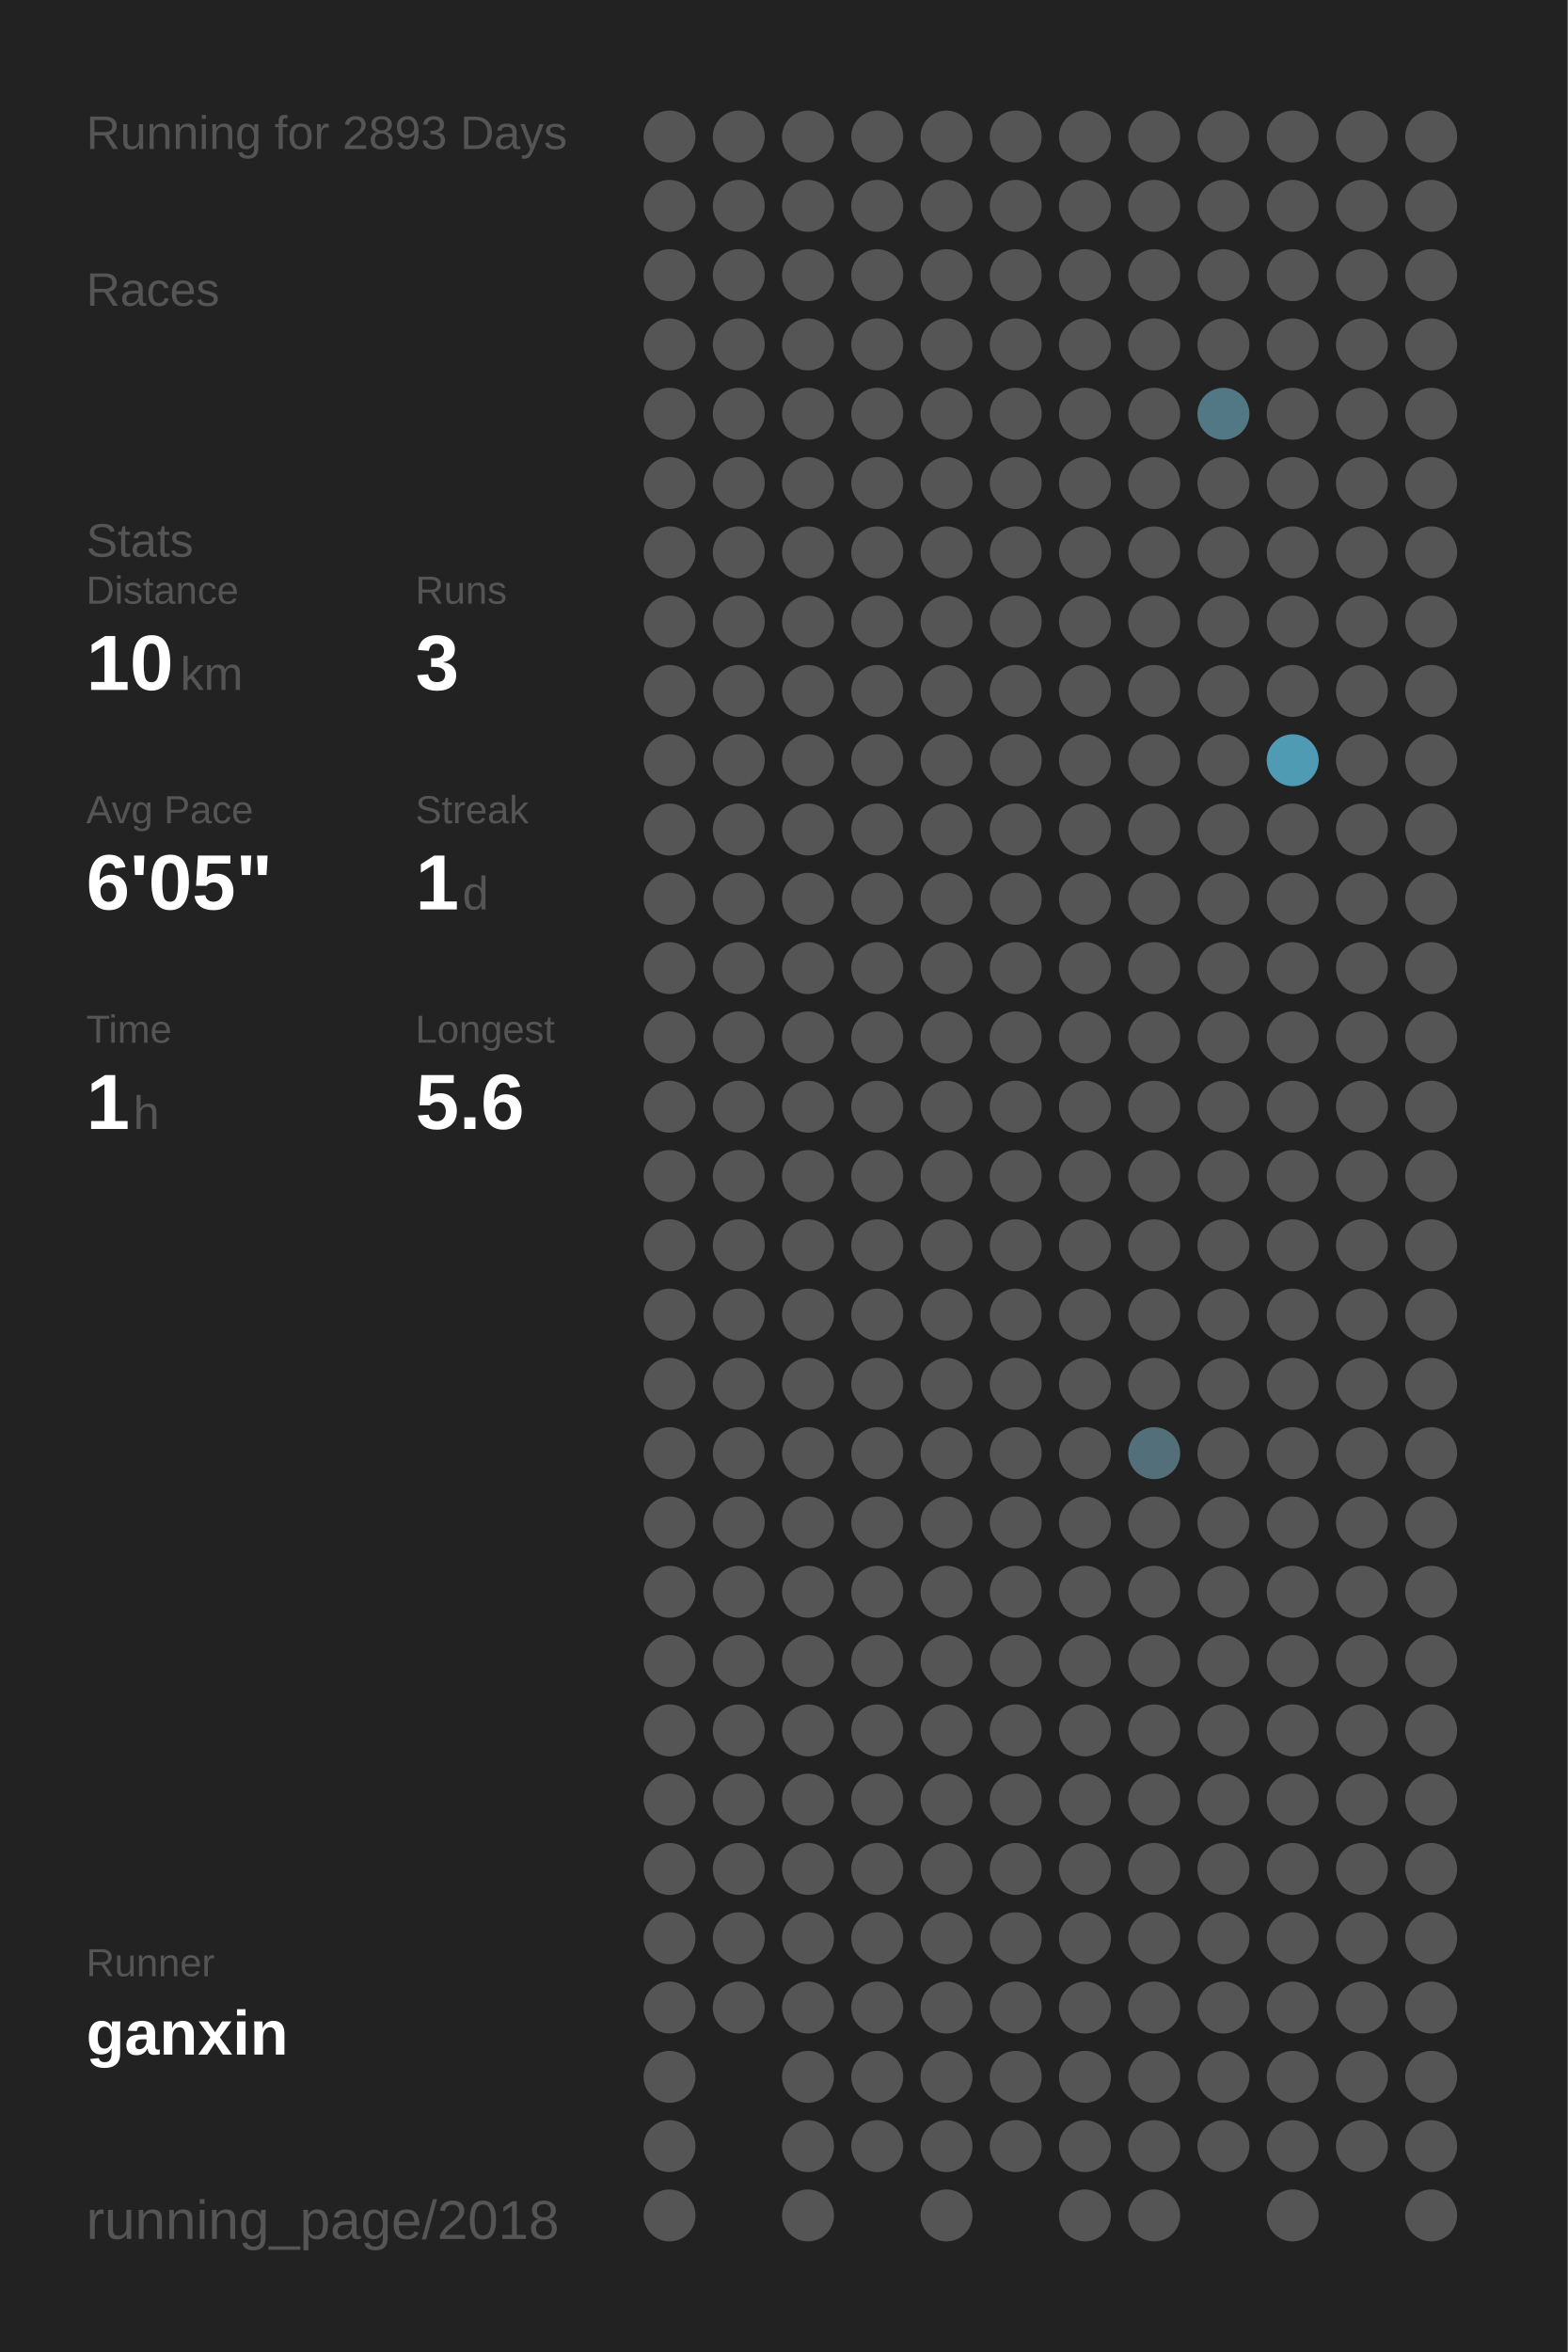
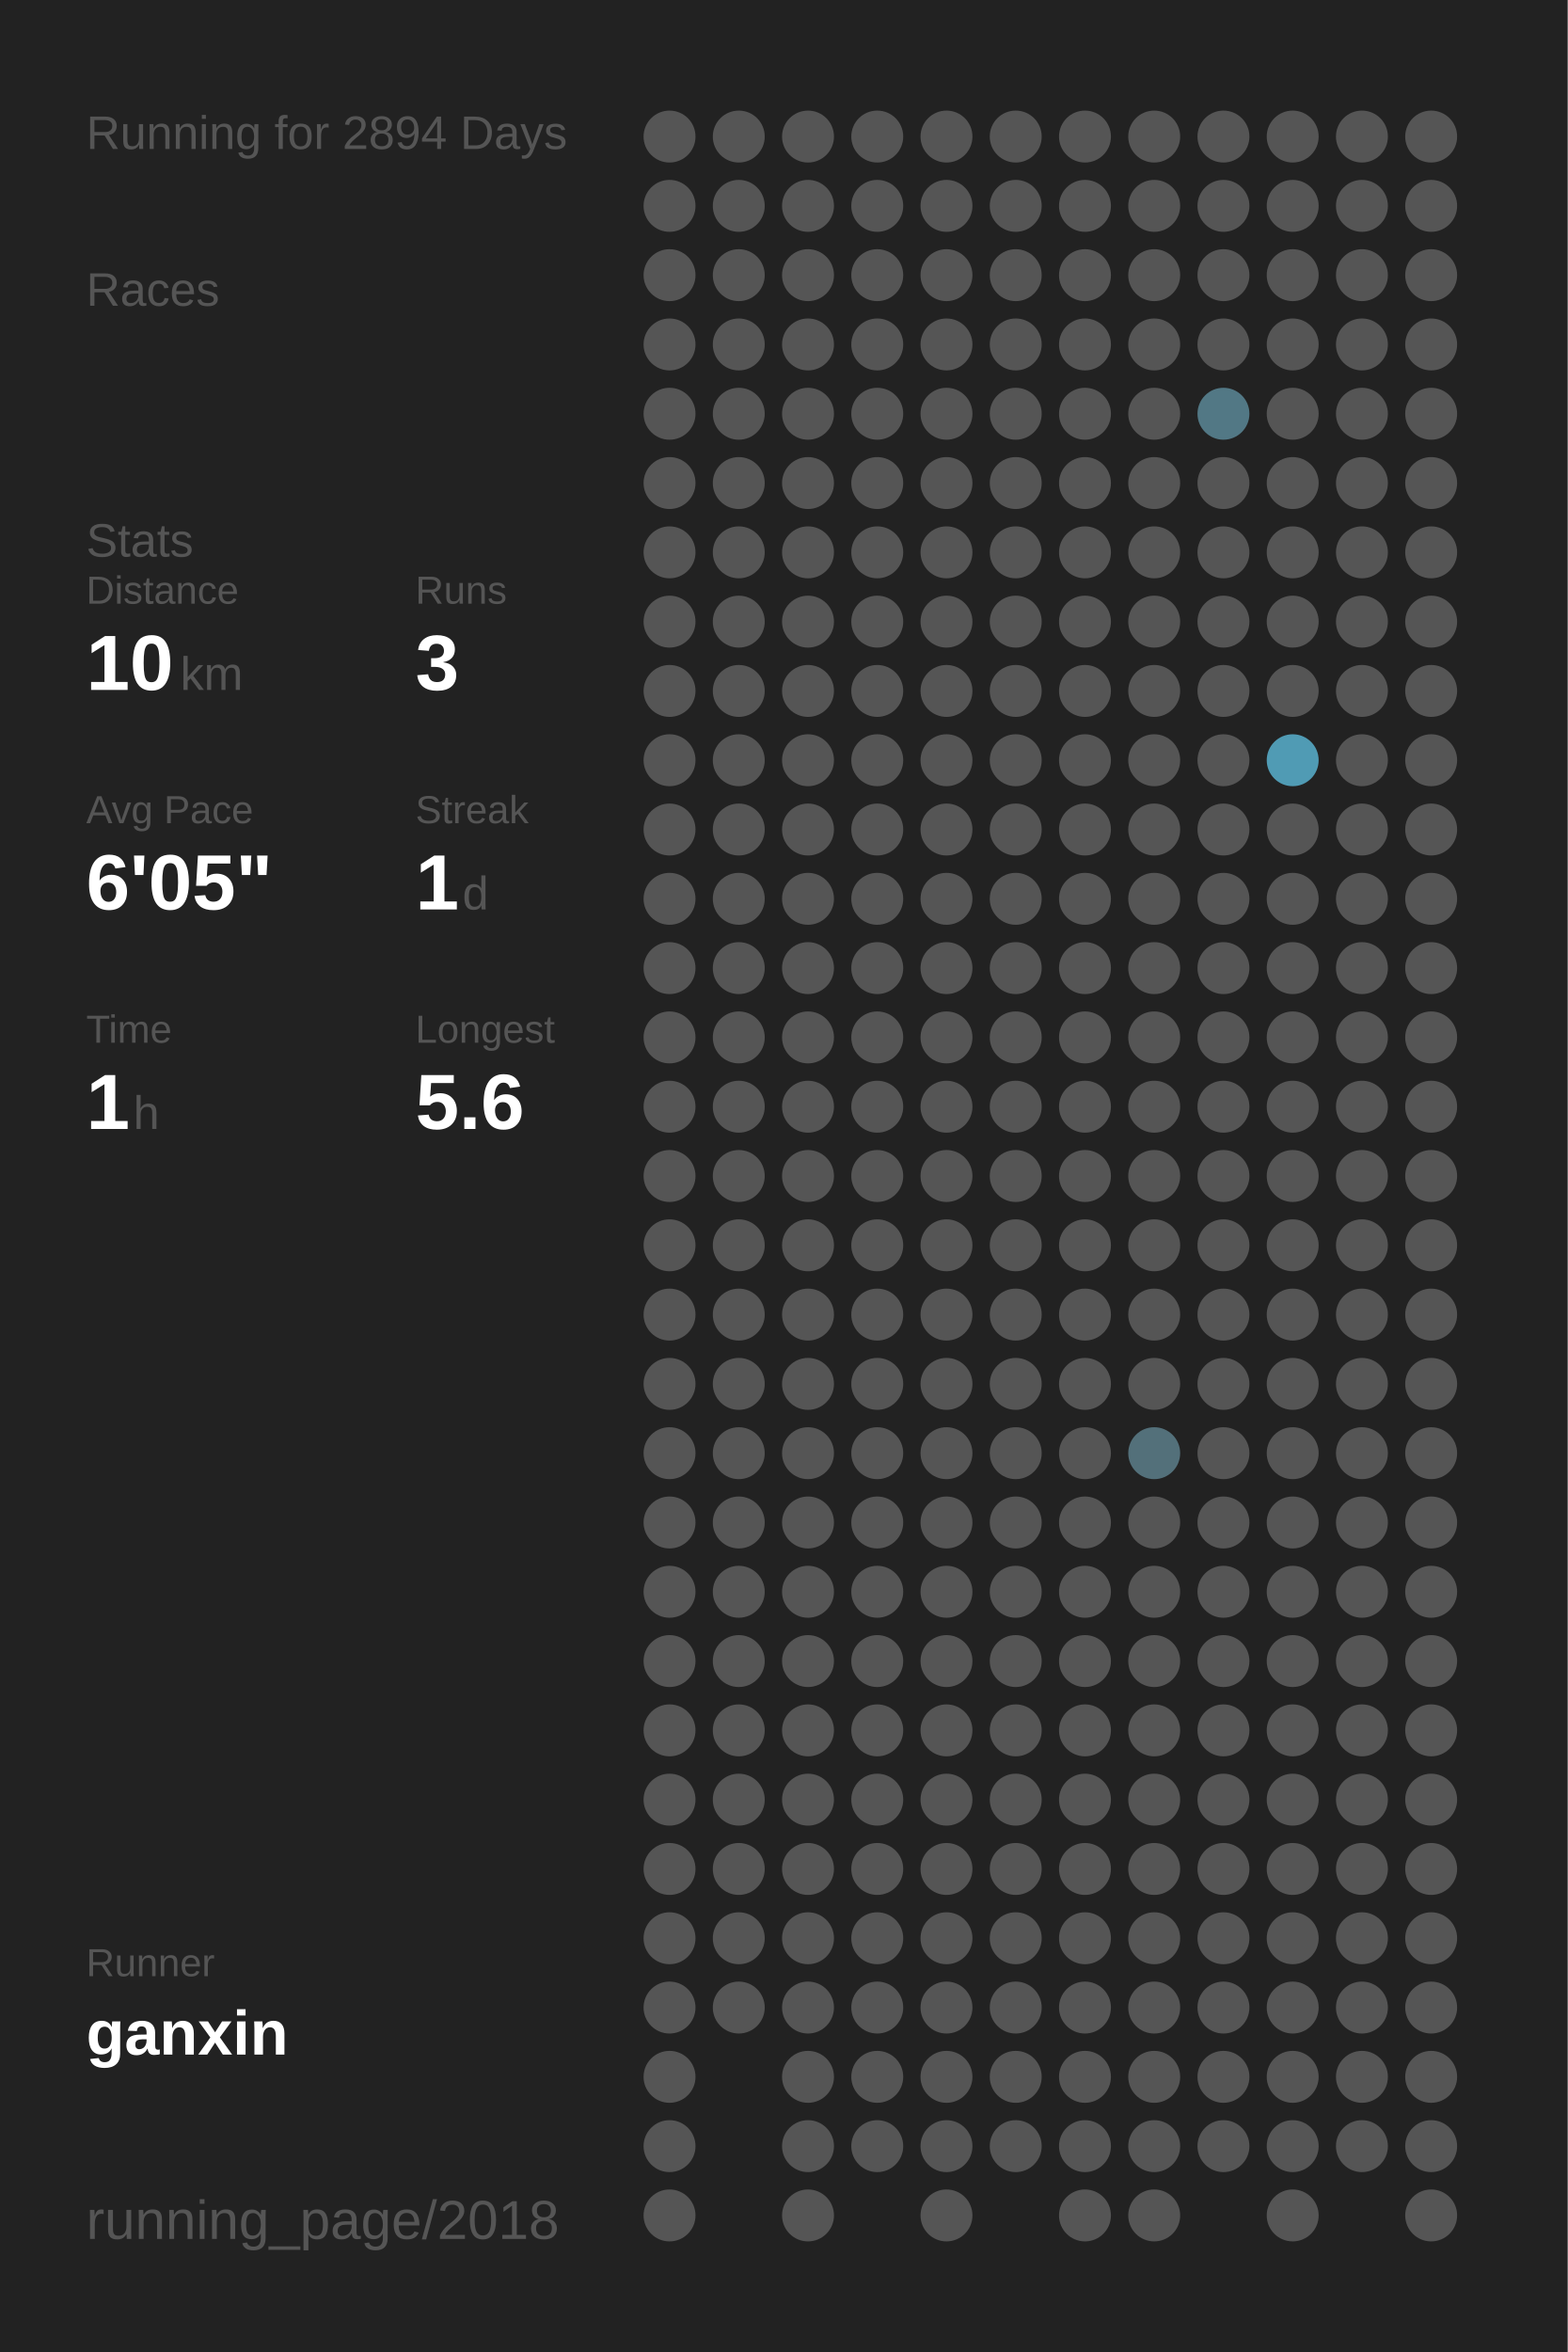
<svg xmlns="http://www.w3.org/2000/svg" baseProfile="full" height="300mm" version="1.1" viewBox="0,0,200,300" width="200mm">
  <defs />
  <rect fill="#222222" height="300" width="200" x="0" y="0" />
-   <text fill="#555555" style="font-size:6px; font-family:Arial;" x="11" y="19">Running for 2893 Days</text>
+   <text fill="#555555" style="font-size:6px; font-family:Arial;" x="11" y="19">Running for 2894 Days</text>
  <text fill="#555555" style="font-size:6px; font-family:Arial;" x="11" y="39">Races</text>
  <text fill="#555555" style="font-size:6px; font-family:Arial;" x="11" y="71">Stats</text>
  <text fill="#555555" style="font-size:5px; font-family:Arial;" x="11" y="77">Distance</text>
  <text fill="#FFFFFF" style="font-size:10px; font-family:Arial; font-weight:bold;" x="11" y="88">10</text>
  <text fill="#555555" style="font-size:6px; font-family:Arial;" x="23" y="88">km</text>
  <text fill="#555555" style="font-size:5px; font-family:Arial;" x="53" y="77">Runs</text>
  <text fill="#FFFFFF" style="font-size:10px; font-family:Arial; font-weight:bold;" x="53" y="88">3</text>
  <text fill="#555555" style="font-size:5px; font-family:Arial;" x="11" y="105">Avg Pace</text>
  <text fill="#FFFFFF" style="font-size:10px; font-family:Arial; font-weight:bold;" x="11" y="116">6'05"</text>
  <text fill="#555555" style="font-size:5px; font-family:Arial;" x="53" y="105">Streak</text>
  <text fill="#FFFFFF" style="font-size:10px; font-family:Arial; font-weight:bold;" x="53" y="116">1</text>
  <text fill="#555555" style="font-size:6px; font-family:Arial;" x="59" y="116">d</text>
  <text fill="#555555" style="font-size:5px; font-family:Arial;" x="11" y="133">Time</text>
  <text fill="#FFFFFF" style="font-size:10px; font-family:Arial; font-weight:bold;" x="11" y="144">1</text>
  <text fill="#555555" style="font-size:6px; font-family:Arial;" x="17" y="144">h</text>
  <text fill="#555555" style="font-size:5px; font-family:Arial;" x="53" y="133">Longest</text>
  <text fill="#FFFFFF" style="font-size:10px; font-family:Arial; font-weight:bold;" x="53" y="144">5.6</text>
  <text fill="#555555" style="font-size:5px; font-family:Arial;" x="11" y="252.065">Runner</text>
  <text fill="#FFFFFF" style="font-size:8px; font-family:Arial; font-weight:bold;" x="11" y="262.065">ganxin</text>
  <text fill="#555555" style="font-size:7px; font-family:Arial;" x="11" y="285.581">running_page/2018</text>
  <circle cx="85.417" cy="17.419" fill="#555555" r="3.312" />
  <circle cx="85.417" cy="26.258" fill="#555555" r="3.312" />
  <circle cx="85.417" cy="35.097" fill="#555555" r="3.312" />
  <circle cx="85.417" cy="43.935" fill="#555555" r="3.312" />
  <circle cx="85.417" cy="52.774" fill="#555555" r="3.312" />
  <circle cx="85.417" cy="61.613" fill="#555555" r="3.312" />
  <circle cx="85.417" cy="70.452" fill="#555555" r="3.312" />
  <circle cx="85.417" cy="79.29" fill="#555555" r="3.312" />
  <circle cx="85.417" cy="88.129" fill="#555555" r="3.312" />
  <circle cx="85.417" cy="96.968" fill="#555555" r="3.312" />
  <circle cx="85.417" cy="105.806" fill="#555555" r="3.312" />
  <circle cx="85.417" cy="114.645" fill="#555555" r="3.312" />
  <circle cx="85.417" cy="123.484" fill="#555555" r="3.312" />
  <circle cx="85.417" cy="132.323" fill="#555555" r="3.312" />
  <circle cx="85.417" cy="141.161" fill="#555555" r="3.312" />
  <circle cx="85.417" cy="150" fill="#555555" r="3.312" />
  <circle cx="85.417" cy="158.839" fill="#555555" r="3.312" />
  <circle cx="85.417" cy="167.677" fill="#555555" r="3.312" />
  <circle cx="85.417" cy="176.516" fill="#555555" r="3.312" />
  <circle cx="85.417" cy="185.355" fill="#555555" r="3.312" />
  <circle cx="85.417" cy="194.194" fill="#555555" r="3.312" />
  <circle cx="85.417" cy="203.032" fill="#555555" r="3.312" />
  <circle cx="85.417" cy="211.871" fill="#555555" r="3.312" />
  <circle cx="85.417" cy="220.71" fill="#555555" r="3.312" />
  <circle cx="85.417" cy="229.548" fill="#555555" r="3.312" />
  <circle cx="85.417" cy="238.387" fill="#555555" r="3.312" />
  <circle cx="85.417" cy="247.226" fill="#555555" r="3.312" />
  <circle cx="85.417" cy="256.065" fill="#555555" r="3.312" />
  <circle cx="85.417" cy="264.903" fill="#555555" r="3.312" />
  <circle cx="85.417" cy="273.742" fill="#555555" r="3.312" />
  <circle cx="85.417" cy="282.581" fill="#555555" r="3.312" />
  <circle cx="94.25" cy="17.419" fill="#555555" r="3.312" />
  <circle cx="94.25" cy="26.258" fill="#555555" r="3.312" />
  <circle cx="94.25" cy="35.097" fill="#555555" r="3.312" />
  <circle cx="94.25" cy="43.935" fill="#555555" r="3.312" />
  <circle cx="94.25" cy="52.774" fill="#555555" r="3.312" />
  <circle cx="94.25" cy="61.613" fill="#555555" r="3.312" />
  <circle cx="94.25" cy="70.452" fill="#555555" r="3.312" />
  <circle cx="94.25" cy="79.29" fill="#555555" r="3.312" />
  <circle cx="94.25" cy="88.129" fill="#555555" r="3.312" />
  <circle cx="94.25" cy="96.968" fill="#555555" r="3.312" />
  <circle cx="94.25" cy="105.806" fill="#555555" r="3.312" />
  <circle cx="94.25" cy="114.645" fill="#555555" r="3.312" />
  <circle cx="94.25" cy="123.484" fill="#555555" r="3.312" />
  <circle cx="94.25" cy="132.323" fill="#555555" r="3.312" />
  <circle cx="94.25" cy="141.161" fill="#555555" r="3.312" />
  <circle cx="94.25" cy="150" fill="#555555" r="3.312" />
  <circle cx="94.25" cy="158.839" fill="#555555" r="3.312" />
  <circle cx="94.25" cy="167.677" fill="#555555" r="3.312" />
  <circle cx="94.25" cy="176.516" fill="#555555" r="3.312" />
  <circle cx="94.25" cy="185.355" fill="#555555" r="3.312" />
  <circle cx="94.25" cy="194.194" fill="#555555" r="3.312" />
  <circle cx="94.25" cy="203.032" fill="#555555" r="3.312" />
  <circle cx="94.25" cy="211.871" fill="#555555" r="3.312" />
  <circle cx="94.25" cy="220.71" fill="#555555" r="3.312" />
  <circle cx="94.25" cy="229.548" fill="#555555" r="3.312" />
  <circle cx="94.25" cy="238.387" fill="#555555" r="3.312" />
  <circle cx="94.25" cy="247.226" fill="#555555" r="3.312" />
  <circle cx="94.25" cy="256.065" fill="#555555" r="3.312" />
  <circle cx="103.083" cy="17.419" fill="#555555" r="3.312" />
  <circle cx="103.083" cy="26.258" fill="#555555" r="3.312" />
  <circle cx="103.083" cy="35.097" fill="#555555" r="3.312" />
  <circle cx="103.083" cy="43.935" fill="#555555" r="3.312" />
  <circle cx="103.083" cy="52.774" fill="#555555" r="3.312" />
  <circle cx="103.083" cy="61.613" fill="#555555" r="3.312" />
  <circle cx="103.083" cy="70.452" fill="#555555" r="3.312" />
  <circle cx="103.083" cy="79.29" fill="#555555" r="3.312" />
  <circle cx="103.083" cy="88.129" fill="#555555" r="3.312" />
  <circle cx="103.083" cy="96.968" fill="#555555" r="3.312" />
  <circle cx="103.083" cy="105.806" fill="#555555" r="3.312" />
  <circle cx="103.083" cy="114.645" fill="#555555" r="3.312" />
  <circle cx="103.083" cy="123.484" fill="#555555" r="3.312" />
  <circle cx="103.083" cy="132.323" fill="#555555" r="3.312" />
  <circle cx="103.083" cy="141.161" fill="#555555" r="3.312" />
  <circle cx="103.083" cy="150" fill="#555555" r="3.312" />
  <circle cx="103.083" cy="158.839" fill="#555555" r="3.312" />
  <circle cx="103.083" cy="167.677" fill="#555555" r="3.312" />
  <circle cx="103.083" cy="176.516" fill="#555555" r="3.312" />
  <circle cx="103.083" cy="185.355" fill="#555555" r="3.312" />
  <circle cx="103.083" cy="194.194" fill="#555555" r="3.312" />
  <circle cx="103.083" cy="203.032" fill="#555555" r="3.312" />
  <circle cx="103.083" cy="211.871" fill="#555555" r="3.312" />
  <circle cx="103.083" cy="220.71" fill="#555555" r="3.312" />
  <circle cx="103.083" cy="229.548" fill="#555555" r="3.312" />
  <circle cx="103.083" cy="238.387" fill="#555555" r="3.312" />
  <circle cx="103.083" cy="247.226" fill="#555555" r="3.312" />
  <circle cx="103.083" cy="256.065" fill="#555555" r="3.312" />
  <circle cx="103.083" cy="264.903" fill="#555555" r="3.312" />
  <circle cx="103.083" cy="273.742" fill="#555555" r="3.312" />
  <circle cx="103.083" cy="282.581" fill="#555555" r="3.312" />
  <circle cx="111.917" cy="17.419" fill="#555555" r="3.312" />
  <circle cx="111.917" cy="26.258" fill="#555555" r="3.312" />
  <circle cx="111.917" cy="35.097" fill="#555555" r="3.312" />
  <circle cx="111.917" cy="43.935" fill="#555555" r="3.312" />
  <circle cx="111.917" cy="52.774" fill="#555555" r="3.312" />
  <circle cx="111.917" cy="61.613" fill="#555555" r="3.312" />
  <circle cx="111.917" cy="70.452" fill="#555555" r="3.312" />
  <circle cx="111.917" cy="79.29" fill="#555555" r="3.312" />
  <circle cx="111.917" cy="88.129" fill="#555555" r="3.312" />
  <circle cx="111.917" cy="96.968" fill="#555555" r="3.312" />
  <circle cx="111.917" cy="105.806" fill="#555555" r="3.312" />
  <circle cx="111.917" cy="114.645" fill="#555555" r="3.312" />
  <circle cx="111.917" cy="123.484" fill="#555555" r="3.312" />
  <circle cx="111.917" cy="132.323" fill="#555555" r="3.312" />
  <circle cx="111.917" cy="141.161" fill="#555555" r="3.312" />
  <circle cx="111.917" cy="150" fill="#555555" r="3.312" />
  <circle cx="111.917" cy="158.839" fill="#555555" r="3.312" />
  <circle cx="111.917" cy="167.677" fill="#555555" r="3.312" />
  <circle cx="111.917" cy="176.516" fill="#555555" r="3.312" />
  <circle cx="111.917" cy="185.355" fill="#555555" r="3.312" />
  <circle cx="111.917" cy="194.194" fill="#555555" r="3.312" />
  <circle cx="111.917" cy="203.032" fill="#555555" r="3.312" />
  <circle cx="111.917" cy="211.871" fill="#555555" r="3.312" />
  <circle cx="111.917" cy="220.71" fill="#555555" r="3.312" />
  <circle cx="111.917" cy="229.548" fill="#555555" r="3.312" />
  <circle cx="111.917" cy="238.387" fill="#555555" r="3.312" />
  <circle cx="111.917" cy="247.226" fill="#555555" r="3.312" />
  <circle cx="111.917" cy="256.065" fill="#555555" r="3.312" />
  <circle cx="111.917" cy="264.903" fill="#555555" r="3.312" />
  <circle cx="111.917" cy="273.742" fill="#555555" r="3.312" />
  <circle cx="120.75" cy="17.419" fill="#555555" r="3.312" />
  <circle cx="120.75" cy="26.258" fill="#555555" r="3.312" />
  <circle cx="120.75" cy="35.097" fill="#555555" r="3.312" />
  <circle cx="120.75" cy="43.935" fill="#555555" r="3.312" />
  <circle cx="120.75" cy="52.774" fill="#555555" r="3.312" />
  <circle cx="120.75" cy="61.613" fill="#555555" r="3.312" />
  <circle cx="120.75" cy="70.452" fill="#555555" r="3.312" />
  <circle cx="120.75" cy="79.29" fill="#555555" r="3.312" />
  <circle cx="120.75" cy="88.129" fill="#555555" r="3.312" />
  <circle cx="120.75" cy="96.968" fill="#555555" r="3.312" />
  <circle cx="120.75" cy="105.806" fill="#555555" r="3.312" />
  <circle cx="120.75" cy="114.645" fill="#555555" r="3.312" />
  <circle cx="120.75" cy="123.484" fill="#555555" r="3.312" />
  <circle cx="120.75" cy="132.323" fill="#555555" r="3.312" />
  <circle cx="120.75" cy="141.161" fill="#555555" r="3.312" />
  <circle cx="120.75" cy="150" fill="#555555" r="3.312" />
  <circle cx="120.75" cy="158.839" fill="#555555" r="3.312" />
  <circle cx="120.75" cy="167.677" fill="#555555" r="3.312" />
  <circle cx="120.75" cy="176.516" fill="#555555" r="3.312" />
  <circle cx="120.75" cy="185.355" fill="#555555" r="3.312" />
  <circle cx="120.75" cy="194.194" fill="#555555" r="3.312" />
  <circle cx="120.75" cy="203.032" fill="#555555" r="3.312" />
  <circle cx="120.75" cy="211.871" fill="#555555" r="3.312" />
  <circle cx="120.75" cy="220.71" fill="#555555" r="3.312" />
  <circle cx="120.75" cy="229.548" fill="#555555" r="3.312" />
  <circle cx="120.75" cy="238.387" fill="#555555" r="3.312" />
  <circle cx="120.75" cy="247.226" fill="#555555" r="3.312" />
  <circle cx="120.75" cy="256.065" fill="#555555" r="3.312" />
  <circle cx="120.75" cy="264.903" fill="#555555" r="3.312" />
  <circle cx="120.75" cy="273.742" fill="#555555" r="3.312" />
  <circle cx="120.75" cy="282.581" fill="#555555" r="3.312" />
  <circle cx="129.583" cy="17.419" fill="#555555" r="3.312" />
  <circle cx="129.583" cy="26.258" fill="#555555" r="3.312" />
  <circle cx="129.583" cy="35.097" fill="#555555" r="3.312" />
  <circle cx="129.583" cy="43.935" fill="#555555" r="3.312" />
  <circle cx="129.583" cy="52.774" fill="#555555" r="3.312" />
  <circle cx="129.583" cy="61.613" fill="#555555" r="3.312" />
  <circle cx="129.583" cy="70.452" fill="#555555" r="3.312" />
  <circle cx="129.583" cy="79.29" fill="#555555" r="3.312" />
  <circle cx="129.583" cy="88.129" fill="#555555" r="3.312" />
  <circle cx="129.583" cy="96.968" fill="#555555" r="3.312" />
  <circle cx="129.583" cy="105.806" fill="#555555" r="3.312" />
  <circle cx="129.583" cy="114.645" fill="#555555" r="3.312" />
  <circle cx="129.583" cy="123.484" fill="#555555" r="3.312" />
  <circle cx="129.583" cy="132.323" fill="#555555" r="3.312" />
  <circle cx="129.583" cy="141.161" fill="#555555" r="3.312" />
  <circle cx="129.583" cy="150" fill="#555555" r="3.312" />
  <circle cx="129.583" cy="158.839" fill="#555555" r="3.312" />
  <circle cx="129.583" cy="167.677" fill="#555555" r="3.312" />
  <circle cx="129.583" cy="176.516" fill="#555555" r="3.312" />
  <circle cx="129.583" cy="185.355" fill="#555555" r="3.312" />
  <circle cx="129.583" cy="194.194" fill="#555555" r="3.312" />
  <circle cx="129.583" cy="203.032" fill="#555555" r="3.312" />
  <circle cx="129.583" cy="211.871" fill="#555555" r="3.312" />
  <circle cx="129.583" cy="220.71" fill="#555555" r="3.312" />
  <circle cx="129.583" cy="229.548" fill="#555555" r="3.312" />
  <circle cx="129.583" cy="238.387" fill="#555555" r="3.312" />
  <circle cx="129.583" cy="247.226" fill="#555555" r="3.312" />
  <circle cx="129.583" cy="256.065" fill="#555555" r="3.312" />
  <circle cx="129.583" cy="264.903" fill="#555555" r="3.312" />
  <circle cx="129.583" cy="273.742" fill="#555555" r="3.312" />
  <circle cx="138.417" cy="17.419" fill="#555555" r="3.312" />
  <circle cx="138.417" cy="26.258" fill="#555555" r="3.312" />
  <circle cx="138.417" cy="35.097" fill="#555555" r="3.312" />
  <circle cx="138.417" cy="43.935" fill="#555555" r="3.312" />
  <circle cx="138.417" cy="52.774" fill="#555555" r="3.312" />
  <circle cx="138.417" cy="61.613" fill="#555555" r="3.312" />
  <circle cx="138.417" cy="70.452" fill="#555555" r="3.312" />
  <circle cx="138.417" cy="79.29" fill="#555555" r="3.312" />
  <circle cx="138.417" cy="88.129" fill="#555555" r="3.312" />
  <circle cx="138.417" cy="96.968" fill="#555555" r="3.312" />
  <circle cx="138.417" cy="105.806" fill="#555555" r="3.312" />
  <circle cx="138.417" cy="114.645" fill="#555555" r="3.312" />
  <circle cx="138.417" cy="123.484" fill="#555555" r="3.312" />
  <circle cx="138.417" cy="132.323" fill="#555555" r="3.312" />
  <circle cx="138.417" cy="141.161" fill="#555555" r="3.312" />
  <circle cx="138.417" cy="150" fill="#555555" r="3.312" />
  <circle cx="138.417" cy="158.839" fill="#555555" r="3.312" />
  <circle cx="138.417" cy="167.677" fill="#555555" r="3.312" />
  <circle cx="138.417" cy="176.516" fill="#555555" r="3.312" />
  <circle cx="138.417" cy="185.355" fill="#555555" r="3.312" />
  <circle cx="138.417" cy="194.194" fill="#555555" r="3.312" />
  <circle cx="138.417" cy="203.032" fill="#555555" r="3.312" />
  <circle cx="138.417" cy="211.871" fill="#555555" r="3.312" />
  <circle cx="138.417" cy="220.71" fill="#555555" r="3.312" />
  <circle cx="138.417" cy="229.548" fill="#555555" r="3.312" />
  <circle cx="138.417" cy="238.387" fill="#555555" r="3.312" />
  <circle cx="138.417" cy="247.226" fill="#555555" r="3.312" />
  <circle cx="138.417" cy="256.065" fill="#555555" r="3.312" />
  <circle cx="138.417" cy="264.903" fill="#555555" r="3.312" />
  <circle cx="138.417" cy="273.742" fill="#555555" r="3.312" />
  <circle cx="138.417" cy="282.581" fill="#555555" r="3.312" />
  <circle cx="147.25" cy="17.419" fill="#555555" r="3.312" />
  <circle cx="147.25" cy="26.258" fill="#555555" r="3.312" />
  <circle cx="147.25" cy="35.097" fill="#555555" r="3.312" />
  <circle cx="147.25" cy="43.935" fill="#555555" r="3.312" />
  <circle cx="147.25" cy="52.774" fill="#555555" r="3.312" />
  <circle cx="147.25" cy="61.613" fill="#555555" r="3.312" />
  <circle cx="147.25" cy="70.452" fill="#555555" r="3.312" />
  <circle cx="147.25" cy="79.29" fill="#555555" r="3.312" />
  <circle cx="147.25" cy="88.129" fill="#555555" r="3.312" />
  <circle cx="147.25" cy="96.968" fill="#555555" r="3.312" />
  <circle cx="147.25" cy="105.806" fill="#555555" r="3.312" />
  <circle cx="147.25" cy="114.645" fill="#555555" r="3.312" />
  <circle cx="147.25" cy="123.484" fill="#555555" r="3.312" />
  <circle cx="147.25" cy="132.323" fill="#555555" r="3.312" />
  <circle cx="147.25" cy="141.161" fill="#555555" r="3.312" />
  <circle cx="147.25" cy="150" fill="#555555" r="3.312" />
  <circle cx="147.25" cy="158.839" fill="#555555" r="3.312" />
  <circle cx="147.25" cy="167.677" fill="#555555" r="3.312" />
  <circle cx="147.25" cy="176.516" fill="#555555" r="3.312" />
  <circle cx="147.25" cy="185.355" fill="#53707a" r="3.312" />
  <circle cx="147.25" cy="194.194" fill="#555555" r="3.312" />
  <circle cx="147.25" cy="203.032" fill="#555555" r="3.312" />
  <circle cx="147.25" cy="211.871" fill="#555555" r="3.312" />
  <circle cx="147.25" cy="220.71" fill="#555555" r="3.312" />
  <circle cx="147.25" cy="229.548" fill="#555555" r="3.312" />
  <circle cx="147.25" cy="238.387" fill="#555555" r="3.312" />
  <circle cx="147.25" cy="247.226" fill="#555555" r="3.312" />
  <circle cx="147.25" cy="256.065" fill="#555555" r="3.312" />
  <circle cx="147.25" cy="264.903" fill="#555555" r="3.312" />
  <circle cx="147.25" cy="273.742" fill="#555555" r="3.312" />
  <circle cx="147.25" cy="282.581" fill="#555555" r="3.312" />
  <circle cx="156.083" cy="17.419" fill="#555555" r="3.312" />
  <circle cx="156.083" cy="26.258" fill="#555555" r="3.312" />
  <circle cx="156.083" cy="35.097" fill="#555555" r="3.312" />
  <circle cx="156.083" cy="43.935" fill="#555555" r="3.312" />
  <circle cx="156.083" cy="52.774" fill="#527885" r="3.312" />
  <circle cx="156.083" cy="61.613" fill="#555555" r="3.312" />
  <circle cx="156.083" cy="70.452" fill="#555555" r="3.312" />
  <circle cx="156.083" cy="79.29" fill="#555555" r="3.312" />
  <circle cx="156.083" cy="88.129" fill="#555555" r="3.312" />
  <circle cx="156.083" cy="96.968" fill="#555555" r="3.312" />
  <circle cx="156.083" cy="105.806" fill="#555555" r="3.312" />
  <circle cx="156.083" cy="114.645" fill="#555555" r="3.312" />
  <circle cx="156.083" cy="123.484" fill="#555555" r="3.312" />
  <circle cx="156.083" cy="132.323" fill="#555555" r="3.312" />
  <circle cx="156.083" cy="141.161" fill="#555555" r="3.312" />
  <circle cx="156.083" cy="150" fill="#555555" r="3.312" />
  <circle cx="156.083" cy="158.839" fill="#555555" r="3.312" />
  <circle cx="156.083" cy="167.677" fill="#555555" r="3.312" />
  <circle cx="156.083" cy="176.516" fill="#555555" r="3.312" />
  <circle cx="156.083" cy="185.355" fill="#555555" r="3.312" />
  <circle cx="156.083" cy="194.194" fill="#555555" r="3.312" />
  <circle cx="156.083" cy="203.032" fill="#555555" r="3.312" />
  <circle cx="156.083" cy="211.871" fill="#555555" r="3.312" />
  <circle cx="156.083" cy="220.71" fill="#555555" r="3.312" />
  <circle cx="156.083" cy="229.548" fill="#555555" r="3.312" />
  <circle cx="156.083" cy="238.387" fill="#555555" r="3.312" />
  <circle cx="156.083" cy="247.226" fill="#555555" r="3.312" />
  <circle cx="156.083" cy="256.065" fill="#555555" r="3.312" />
  <circle cx="156.083" cy="264.903" fill="#555555" r="3.312" />
  <circle cx="156.083" cy="273.742" fill="#555555" r="3.312" />
  <circle cx="164.917" cy="17.419" fill="#555555" r="3.312" />
  <circle cx="164.917" cy="26.258" fill="#555555" r="3.312" />
  <circle cx="164.917" cy="35.097" fill="#555555" r="3.312" />
  <circle cx="164.917" cy="43.935" fill="#555555" r="3.312" />
  <circle cx="164.917" cy="52.774" fill="#555555" r="3.312" />
  <circle cx="164.917" cy="61.613" fill="#555555" r="3.312" />
  <circle cx="164.917" cy="70.452" fill="#555555" r="3.312" />
  <circle cx="164.917" cy="79.29" fill="#555555" r="3.312" />
  <circle cx="164.917" cy="88.129" fill="#555555" r="3.312" />
  <circle cx="164.917" cy="96.968" fill="#509bb4" r="3.312" />
  <circle cx="164.917" cy="105.806" fill="#555555" r="3.312" />
  <circle cx="164.917" cy="114.645" fill="#555555" r="3.312" />
  <circle cx="164.917" cy="123.484" fill="#555555" r="3.312" />
  <circle cx="164.917" cy="132.323" fill="#555555" r="3.312" />
  <circle cx="164.917" cy="141.161" fill="#555555" r="3.312" />
  <circle cx="164.917" cy="150" fill="#555555" r="3.312" />
  <circle cx="164.917" cy="158.839" fill="#555555" r="3.312" />
  <circle cx="164.917" cy="167.677" fill="#555555" r="3.312" />
  <circle cx="164.917" cy="176.516" fill="#555555" r="3.312" />
  <circle cx="164.917" cy="185.355" fill="#555555" r="3.312" />
  <circle cx="164.917" cy="194.194" fill="#555555" r="3.312" />
  <circle cx="164.917" cy="203.032" fill="#555555" r="3.312" />
  <circle cx="164.917" cy="211.871" fill="#555555" r="3.312" />
  <circle cx="164.917" cy="220.71" fill="#555555" r="3.312" />
  <circle cx="164.917" cy="229.548" fill="#555555" r="3.312" />
  <circle cx="164.917" cy="238.387" fill="#555555" r="3.312" />
  <circle cx="164.917" cy="247.226" fill="#555555" r="3.312" />
  <circle cx="164.917" cy="256.065" fill="#555555" r="3.312" />
  <circle cx="164.917" cy="264.903" fill="#555555" r="3.312" />
  <circle cx="164.917" cy="273.742" fill="#555555" r="3.312" />
  <circle cx="164.917" cy="282.581" fill="#555555" r="3.312" />
  <circle cx="173.75" cy="17.419" fill="#555555" r="3.312" />
  <circle cx="173.75" cy="26.258" fill="#555555" r="3.312" />
  <circle cx="173.75" cy="35.097" fill="#555555" r="3.312" />
  <circle cx="173.75" cy="43.935" fill="#555555" r="3.312" />
  <circle cx="173.75" cy="52.774" fill="#555555" r="3.312" />
  <circle cx="173.75" cy="61.613" fill="#555555" r="3.312" />
  <circle cx="173.75" cy="70.452" fill="#555555" r="3.312" />
  <circle cx="173.75" cy="79.29" fill="#555555" r="3.312" />
  <circle cx="173.75" cy="88.129" fill="#555555" r="3.312" />
  <circle cx="173.75" cy="96.968" fill="#555555" r="3.312" />
  <circle cx="173.75" cy="105.806" fill="#555555" r="3.312" />
  <circle cx="173.75" cy="114.645" fill="#555555" r="3.312" />
  <circle cx="173.75" cy="123.484" fill="#555555" r="3.312" />
  <circle cx="173.75" cy="132.323" fill="#555555" r="3.312" />
  <circle cx="173.75" cy="141.161" fill="#555555" r="3.312" />
  <circle cx="173.75" cy="150" fill="#555555" r="3.312" />
  <circle cx="173.75" cy="158.839" fill="#555555" r="3.312" />
  <circle cx="173.75" cy="167.677" fill="#555555" r="3.312" />
  <circle cx="173.75" cy="176.516" fill="#555555" r="3.312" />
  <circle cx="173.75" cy="185.355" fill="#555555" r="3.312" />
  <circle cx="173.75" cy="194.194" fill="#555555" r="3.312" />
  <circle cx="173.75" cy="203.032" fill="#555555" r="3.312" />
  <circle cx="173.75" cy="211.871" fill="#555555" r="3.312" />
  <circle cx="173.75" cy="220.71" fill="#555555" r="3.312" />
  <circle cx="173.75" cy="229.548" fill="#555555" r="3.312" />
  <circle cx="173.75" cy="238.387" fill="#555555" r="3.312" />
  <circle cx="173.75" cy="247.226" fill="#555555" r="3.312" />
  <circle cx="173.75" cy="256.065" fill="#555555" r="3.312" />
  <circle cx="173.75" cy="264.903" fill="#555555" r="3.312" />
  <circle cx="173.75" cy="273.742" fill="#555555" r="3.312" />
  <circle cx="182.583" cy="17.419" fill="#555555" r="3.312" />
  <circle cx="182.583" cy="26.258" fill="#555555" r="3.312" />
  <circle cx="182.583" cy="35.097" fill="#555555" r="3.312" />
  <circle cx="182.583" cy="43.935" fill="#555555" r="3.312" />
  <circle cx="182.583" cy="52.774" fill="#555555" r="3.312" />
  <circle cx="182.583" cy="61.613" fill="#555555" r="3.312" />
  <circle cx="182.583" cy="70.452" fill="#555555" r="3.312" />
  <circle cx="182.583" cy="79.29" fill="#555555" r="3.312" />
  <circle cx="182.583" cy="88.129" fill="#555555" r="3.312" />
  <circle cx="182.583" cy="96.968" fill="#555555" r="3.312" />
  <circle cx="182.583" cy="105.806" fill="#555555" r="3.312" />
  <circle cx="182.583" cy="114.645" fill="#555555" r="3.312" />
  <circle cx="182.583" cy="123.484" fill="#555555" r="3.312" />
  <circle cx="182.583" cy="132.323" fill="#555555" r="3.312" />
  <circle cx="182.583" cy="141.161" fill="#555555" r="3.312" />
  <circle cx="182.583" cy="150" fill="#555555" r="3.312" />
  <circle cx="182.583" cy="158.839" fill="#555555" r="3.312" />
  <circle cx="182.583" cy="167.677" fill="#555555" r="3.312" />
  <circle cx="182.583" cy="176.516" fill="#555555" r="3.312" />
  <circle cx="182.583" cy="185.355" fill="#555555" r="3.312" />
  <circle cx="182.583" cy="194.194" fill="#555555" r="3.312" />
  <circle cx="182.583" cy="203.032" fill="#555555" r="3.312" />
  <circle cx="182.583" cy="211.871" fill="#555555" r="3.312" />
  <circle cx="182.583" cy="220.71" fill="#555555" r="3.312" />
  <circle cx="182.583" cy="229.548" fill="#555555" r="3.312" />
  <circle cx="182.583" cy="238.387" fill="#555555" r="3.312" />
  <circle cx="182.583" cy="247.226" fill="#555555" r="3.312" />
  <circle cx="182.583" cy="256.065" fill="#555555" r="3.312" />
  <circle cx="182.583" cy="264.903" fill="#555555" r="3.312" />
  <circle cx="182.583" cy="273.742" fill="#555555" r="3.312" />
  <circle cx="182.583" cy="282.581" fill="#555555" r="3.312" />
</svg>
